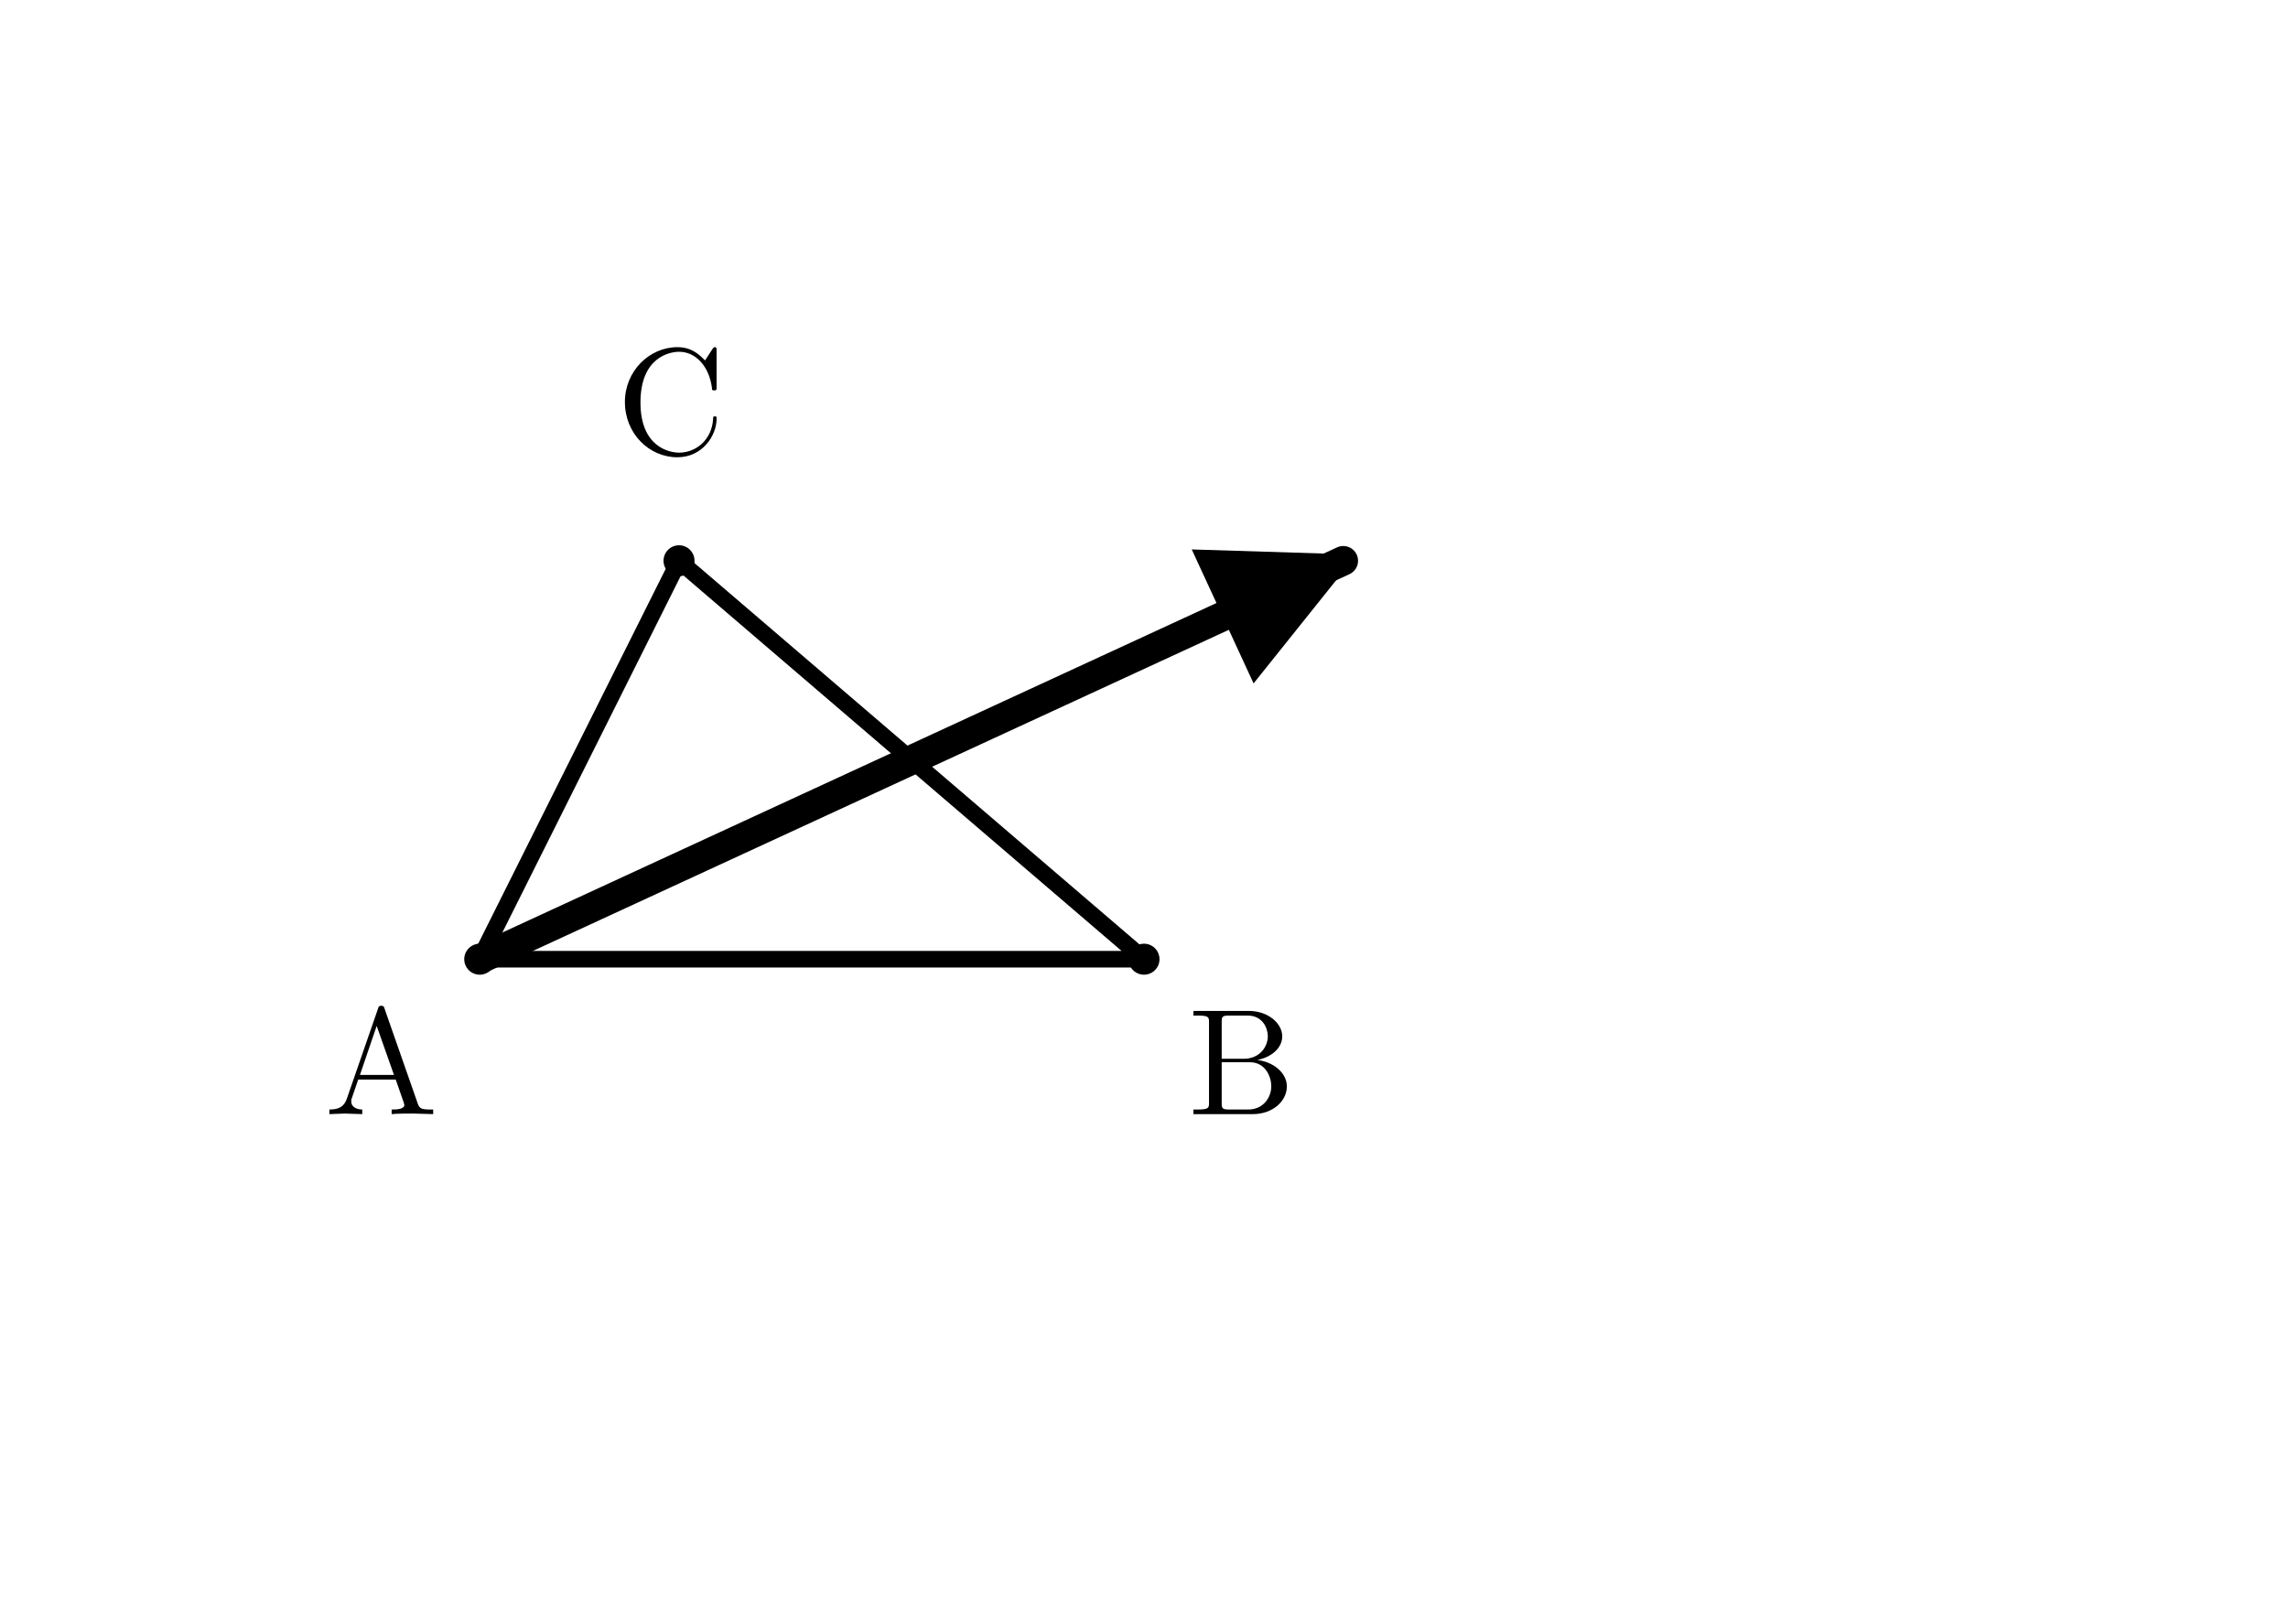
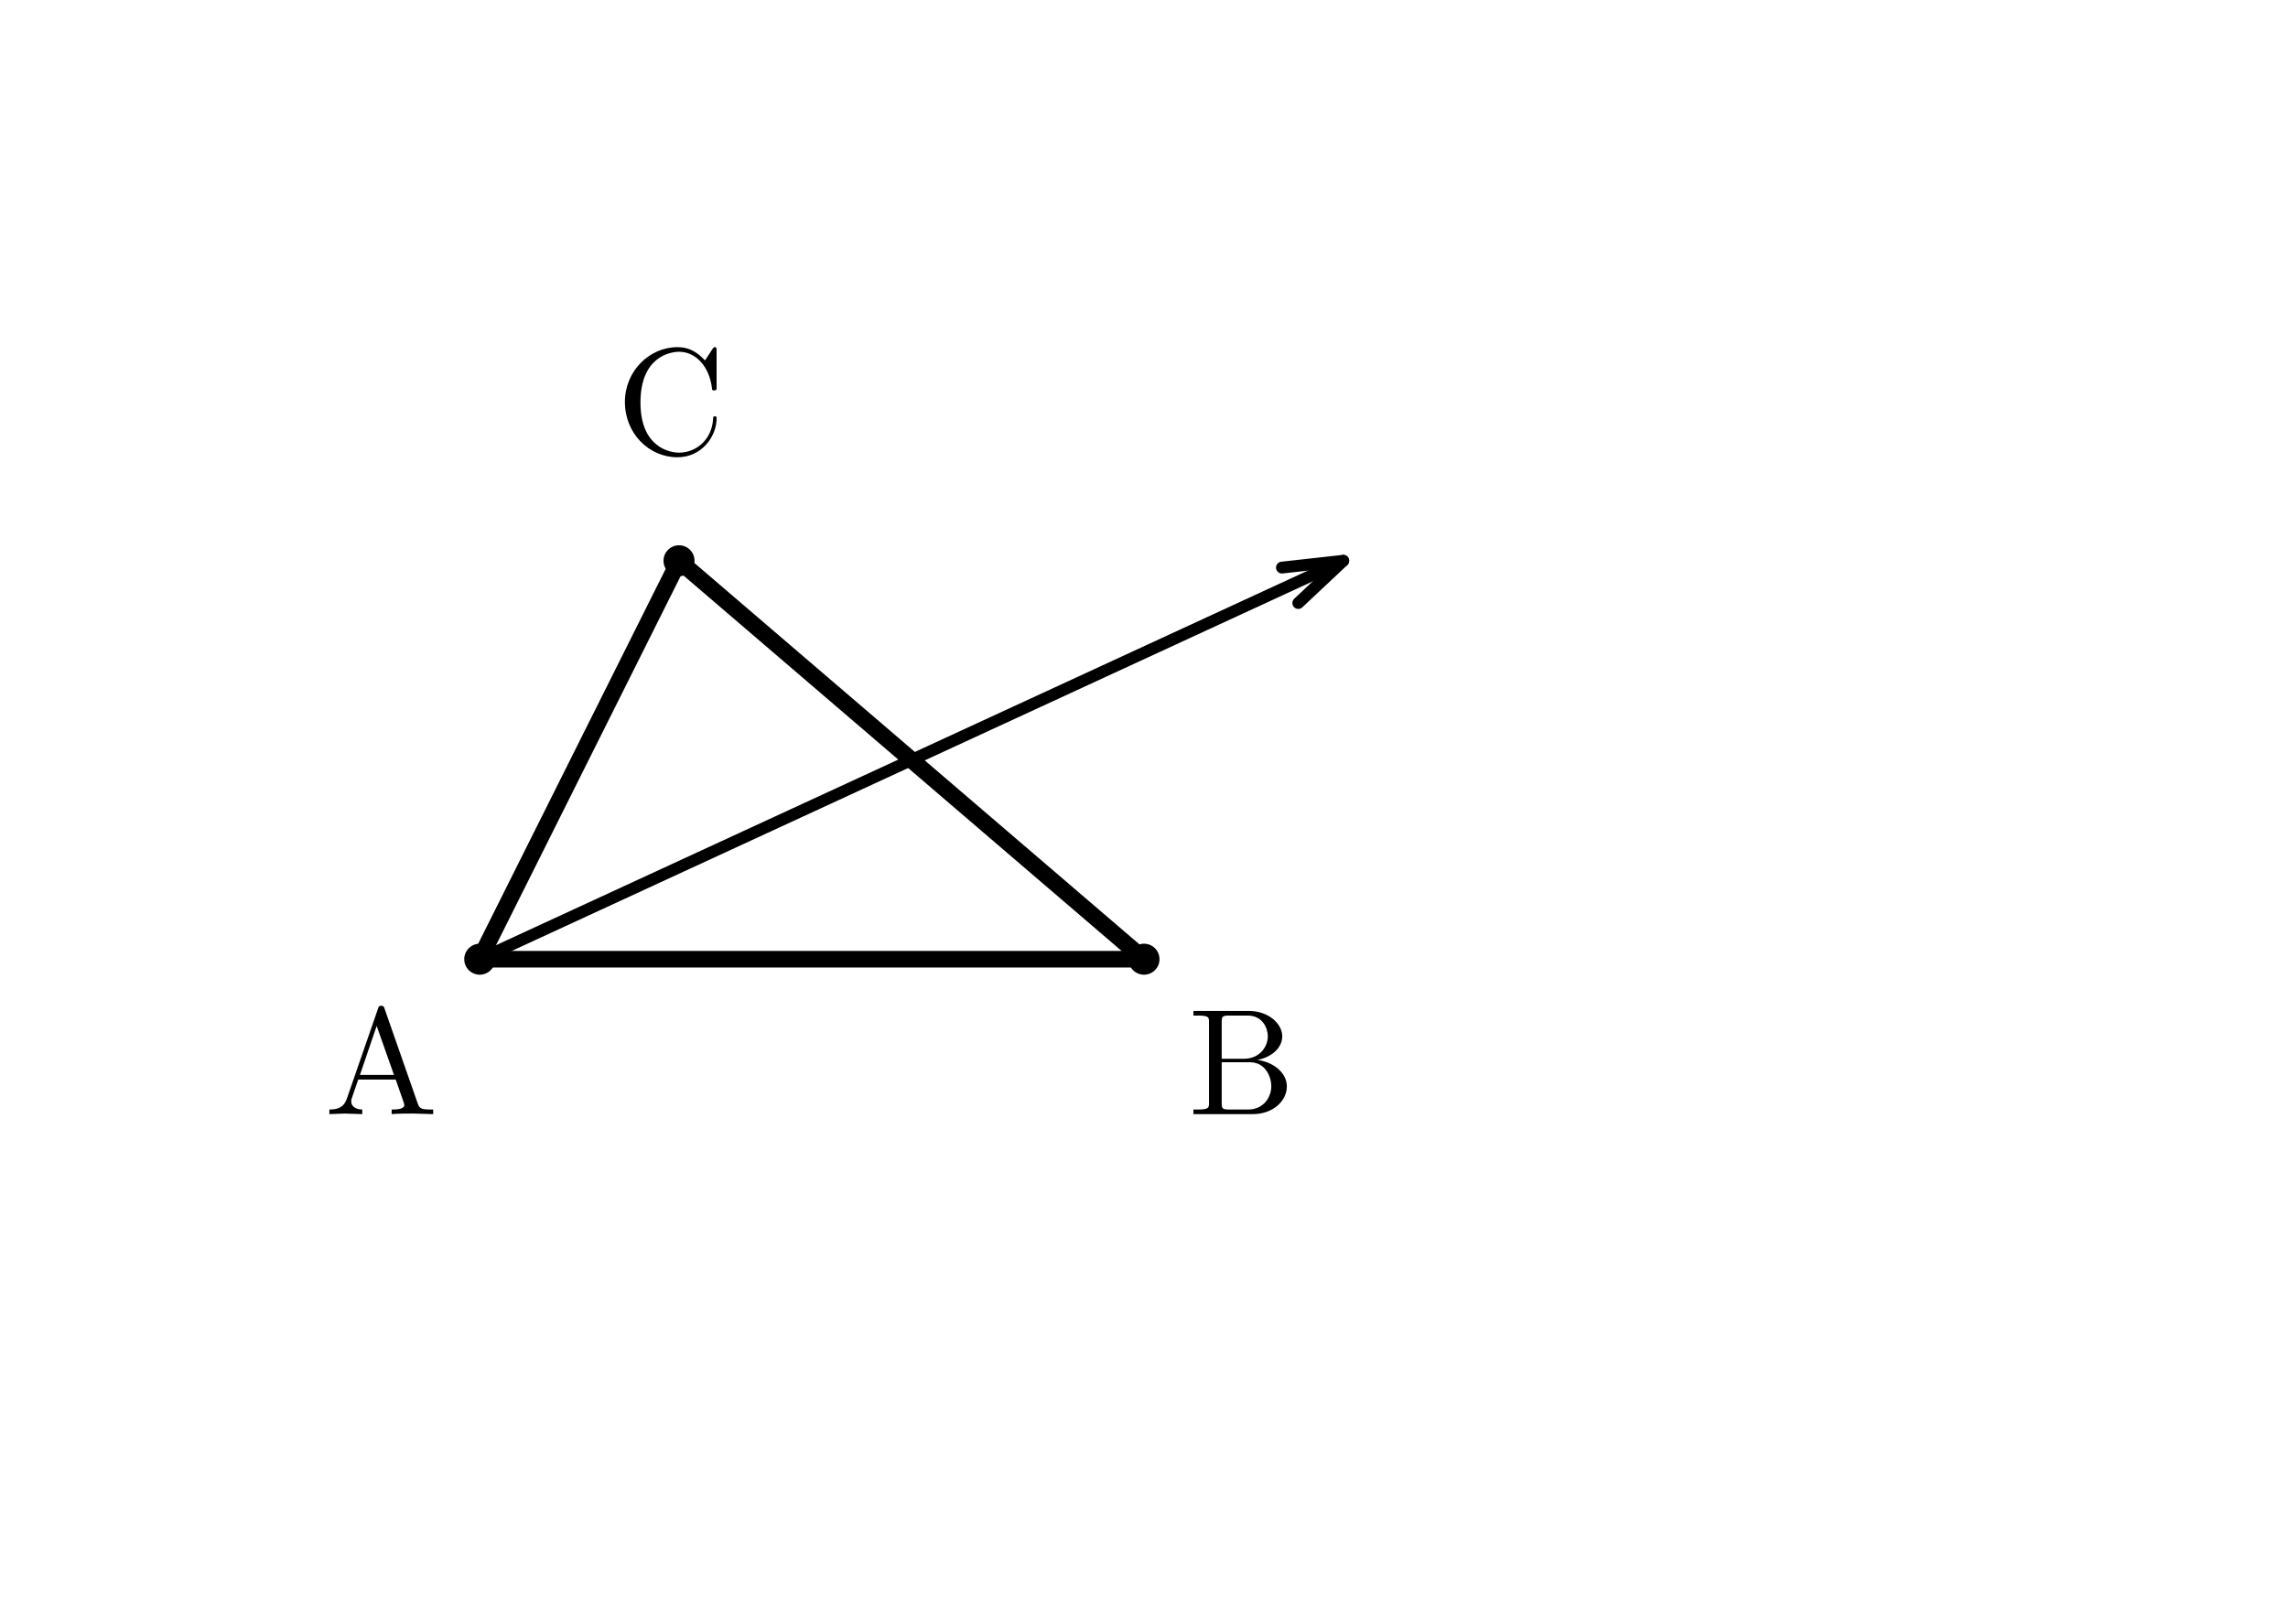
<svg xmlns="http://www.w3.org/2000/svg" width="62mm" height="44mm" viewBox="0 0 62 44">
  <defs>
-     <marker id="arrow" markerWidth="5" markerHeight="5" refX="4.5" refY="2.5" orient="auto" markerUnits="strokeWidth">
-       <path d="M 0 0 L 5 2.5 L 0 5 Z" fill="black" />
-     </marker>
    <style>
      .main { stroke: black; stroke-width: 0.45; fill: none; stroke-linecap: round; stroke-linejoin: round; }
-       .answer { stroke: black; stroke-width: 0.8; fill: none; stroke-linecap: round; marker-end: url(#arrow); }
+       .answer { stroke: black; stroke-width: 0.32; fill: none; stroke-linecap: round; stroke-linejoin: round; }
      .point { fill: black; stroke: none; }
      .label { font-family: "CMU Serif", "Computer Modern Serif", "Latin Modern Roman", "Times New Roman", serif; font-size: 4.1px; font-style: normal; fill: black; }
    </style>
  </defs>
  <path class="main" d="M 13 26 L 31 26 L 18.4 15.2 Z" />
  <circle class="point" cx="13" cy="26" r="0.42" />
  <circle class="point" cx="31" cy="26" r="0.42" />
  <circle class="point" cx="18.4" cy="15.2" r="0.42" />
  <text class="label" x="8.8" y="30.2">A</text>
  <text class="label" x="32.2" y="30.2">B</text>
  <text class="label" x="16.7" y="12.3">C</text>
-   <line class="answer" x1="13" y1="26" x2="36.4" y2="15.2" />
+   <g transform="translate(13,26) rotate(-24.77514)">
+     <line class="answer" x1="0" y1="0" x2="25.772" y2="0" />
+     <path class="answer" d="M 24.185,-0.529 25.772,0 24.185,0.529" />
+   </g>
</svg>
